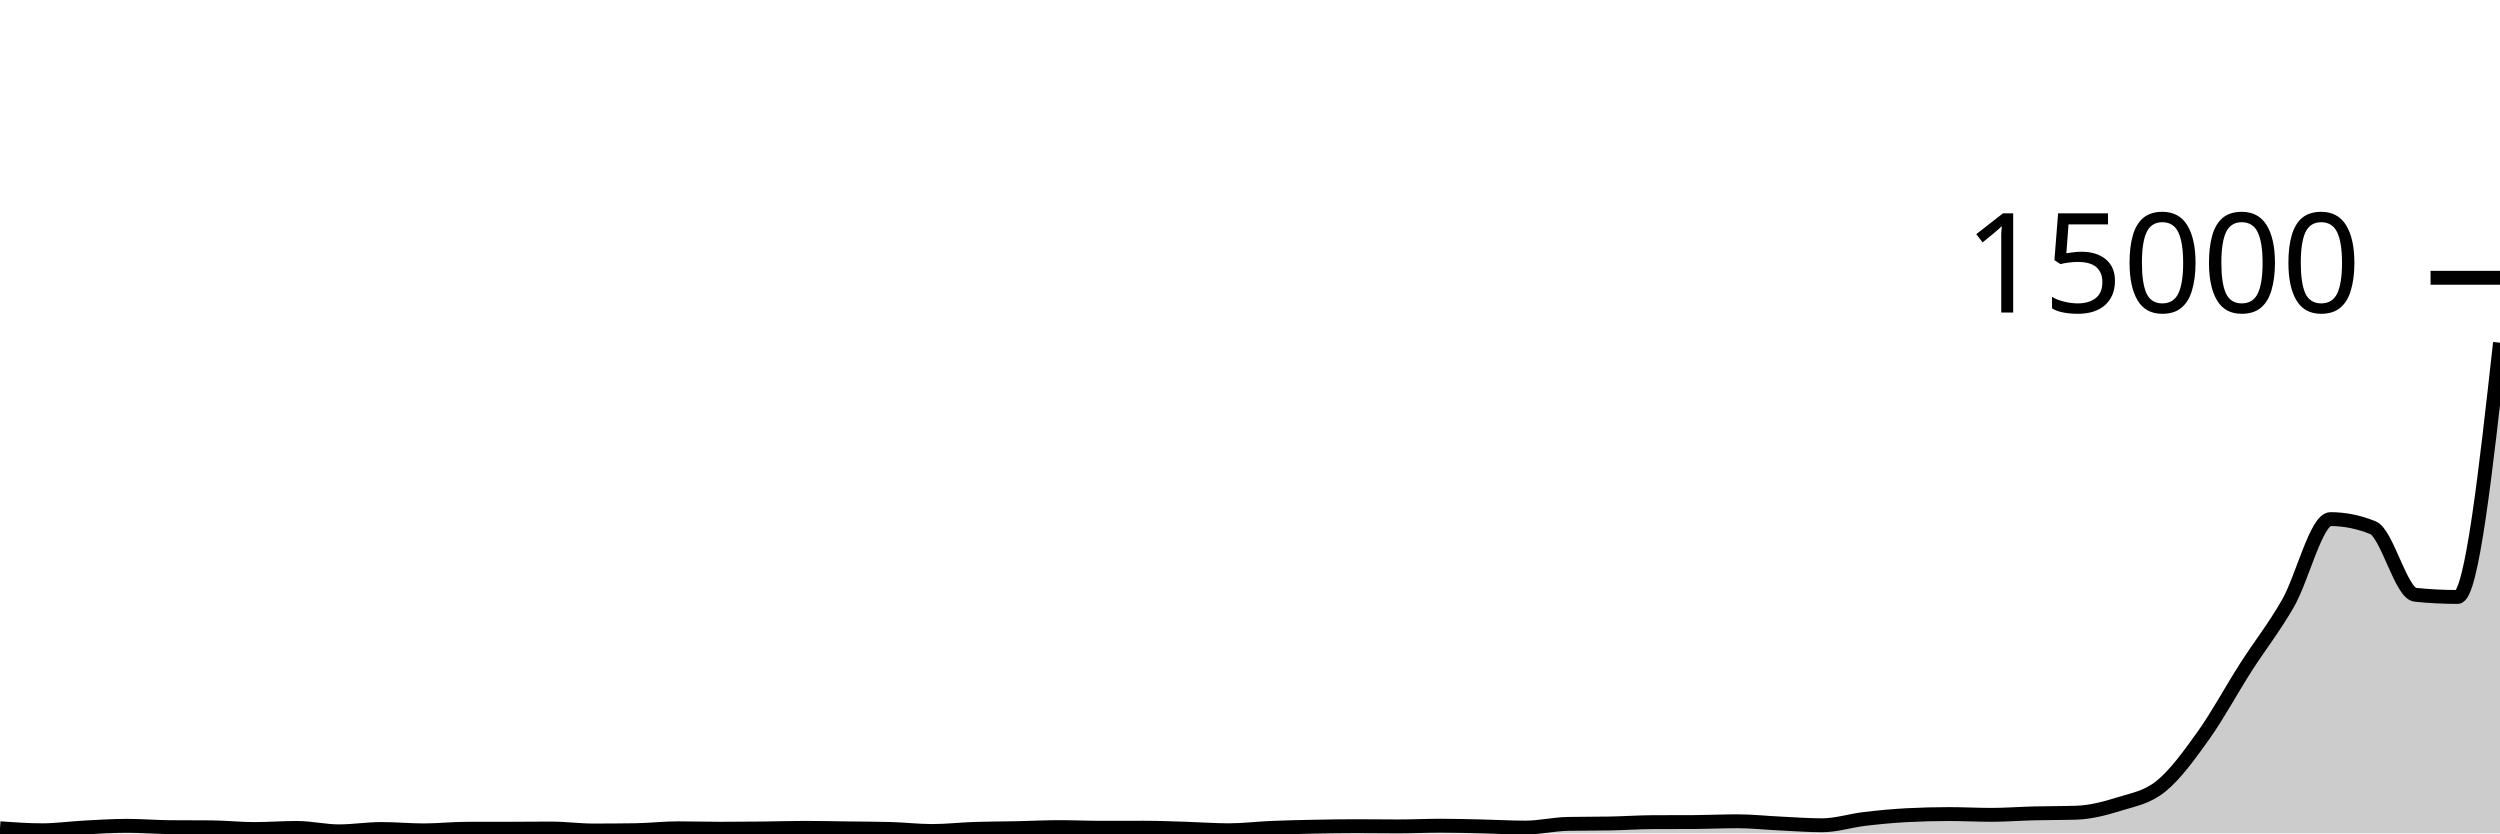
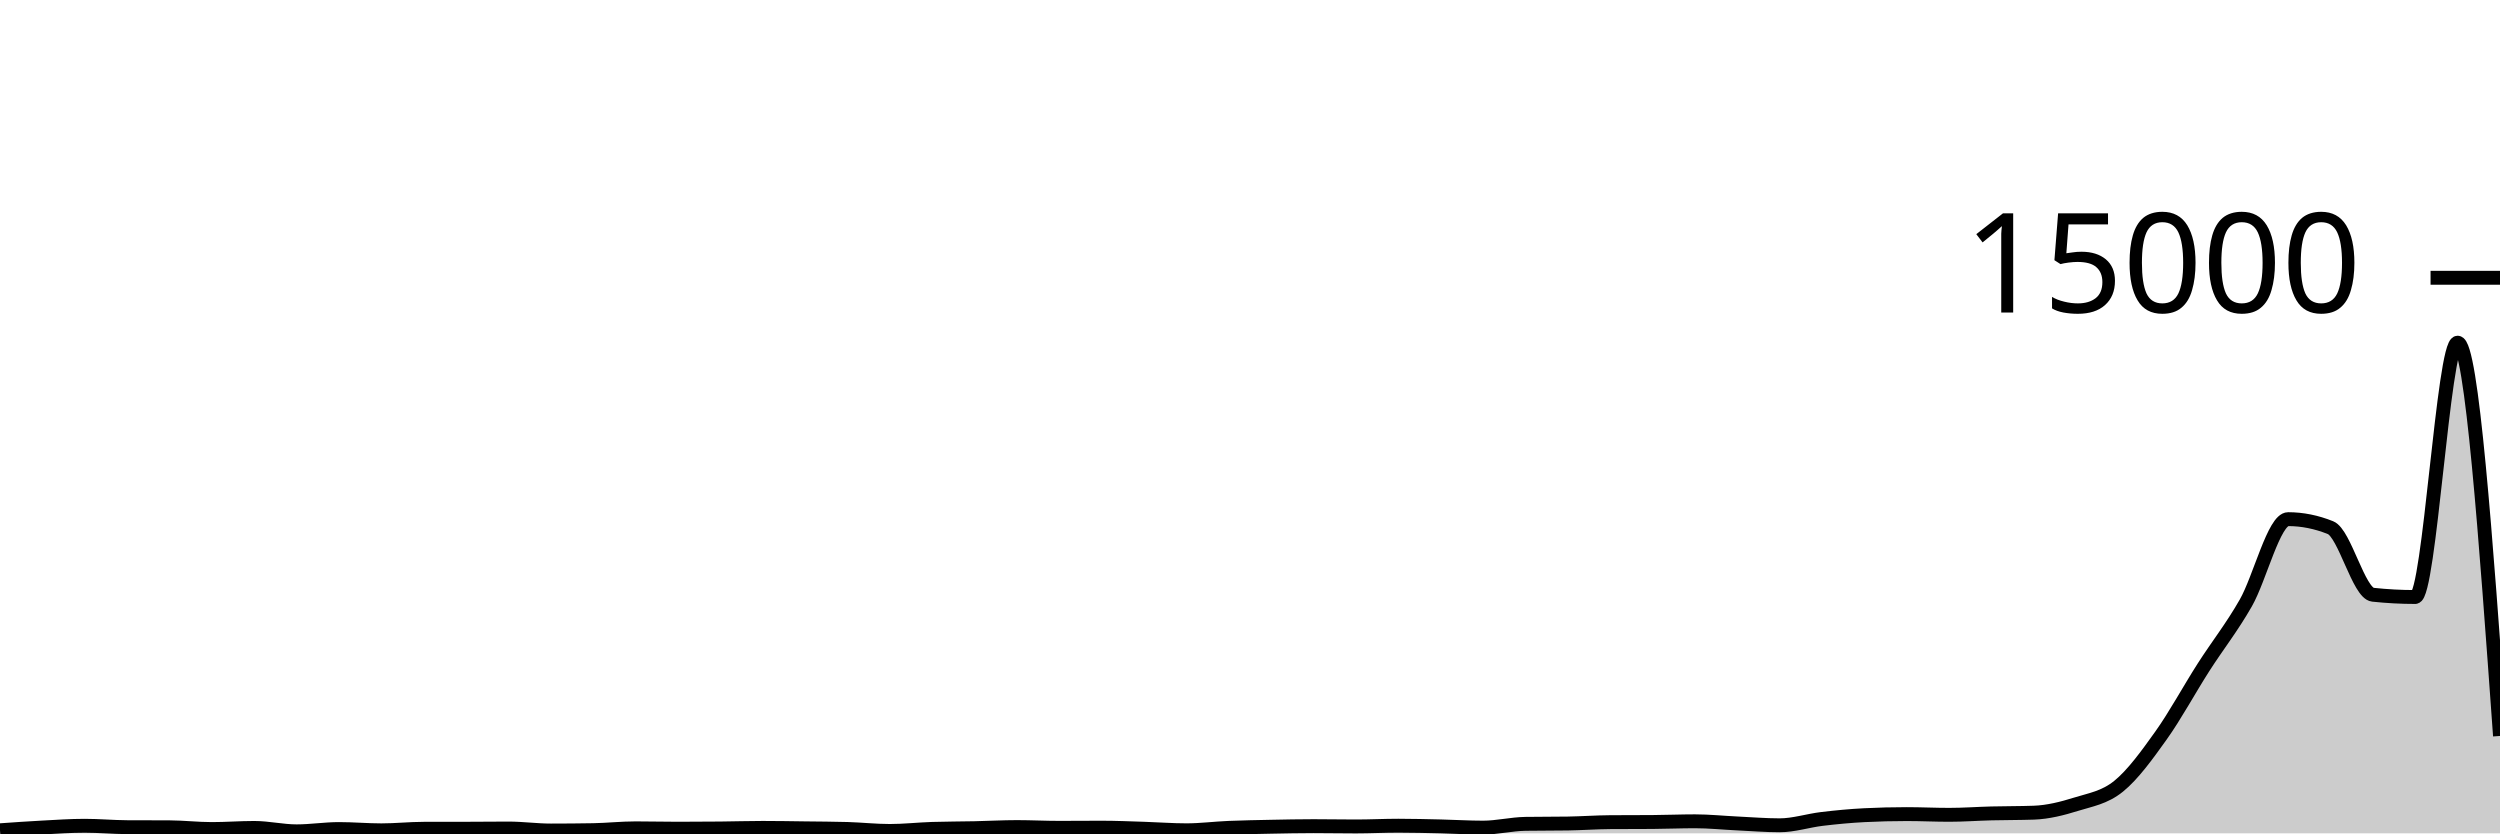
<svg xmlns="http://www.w3.org/2000/svg" viewBox="0 0 180 60">
  <g transform="translate(0,20)">
-     <path class="area" fill="rgba(0, 0, 0, 0.2)" d="M0,39.635C1.017,39.707,2.034,39.779,3.051,39.779C4.068,39.779,5.085,39.632,6.102,39.579C7.119,39.525,8.136,39.459,9.153,39.459C10.169,39.459,11.186,39.546,12.203,39.555C13.22,39.564,14.237,39.559,15.254,39.568C16.271,39.577,17.288,39.691,18.305,39.691C19.322,39.691,20.339,39.611,21.356,39.611C22.373,39.611,23.39,39.856,24.407,39.856C25.424,39.856,26.441,39.688,27.458,39.688C28.475,39.688,29.492,39.787,30.508,39.787C31.525,39.787,32.542,39.674,33.559,39.672C34.576,39.67,35.593,39.671,36.61,39.669C37.627,39.668,38.644,39.653,39.661,39.653C40.678,39.653,41.695,39.795,42.712,39.795C43.729,39.795,44.746,39.788,45.763,39.773C46.78,39.759,47.797,39.637,48.814,39.637C49.831,39.637,50.847,39.669,51.864,39.669C52.881,39.669,53.898,39.661,54.915,39.651C55.932,39.64,56.949,39.605,57.966,39.605C58.983,39.605,60,39.63,61.017,39.643C62.034,39.656,63.051,39.656,64.068,39.683C65.085,39.709,66.102,39.832,67.119,39.832C68.136,39.832,69.153,39.714,70.169,39.68C71.186,39.646,72.203,39.648,73.22,39.627C74.237,39.605,75.254,39.552,76.271,39.552C77.288,39.552,78.305,39.6,79.322,39.6C80.339,39.6,81.356,39.595,82.373,39.595C83.39,39.595,84.407,39.639,85.424,39.669C86.441,39.7,87.458,39.779,88.475,39.779C89.492,39.779,90.508,39.651,91.525,39.608C92.542,39.565,93.559,39.543,94.576,39.523C95.593,39.502,96.61,39.485,97.627,39.485C98.644,39.485,99.661,39.501,100.678,39.501C101.695,39.501,102.712,39.451,103.729,39.451C104.746,39.451,105.763,39.481,106.78,39.504C107.797,39.527,108.814,39.587,109.831,39.587C110.847,39.587,111.864,39.34,112.881,39.32C113.898,39.3,114.915,39.31,115.932,39.291C116.949,39.271,117.966,39.2,118.983,39.195C120,39.189,121.017,39.192,122.034,39.187C123.051,39.181,124.068,39.131,125.085,39.131C126.102,39.131,127.119,39.243,128.136,39.291C129.153,39.339,130.169,39.419,131.186,39.419C132.203,39.419,133.22,39.086,134.237,38.965C135.254,38.844,136.271,38.747,137.288,38.693C138.305,38.64,139.322,38.613,140.339,38.613C141.356,38.613,142.373,38.669,143.39,38.669C144.407,38.669,145.424,38.588,146.441,38.563C147.458,38.537,148.475,38.547,149.492,38.515C150.508,38.483,151.525,38.22,152.542,37.901C153.559,37.583,154.576,37.429,155.593,36.605C156.61,35.781,157.627,34.382,158.644,32.957C159.661,31.532,160.678,29.645,161.695,28.056C162.712,26.467,163.729,25.201,164.746,23.421C165.763,21.641,166.78,17.376,167.797,17.376C168.814,17.376,169.831,17.581,170.847,17.992C171.864,18.403,172.881,22.719,173.898,22.824C174.915,22.929,175.932,22.981,176.949,22.981C177.966,22.981,178.983,13.828,180,4.675L180,40C178.983,40,177.966,40,176.949,40C175.932,40,174.915,40,173.898,40C172.881,40,171.864,40,170.847,40C169.831,40,168.814,40,167.797,40C166.78,40,165.763,40,164.746,40C163.729,40,162.712,40,161.695,40C160.678,40,159.661,40,158.644,40C157.627,40,156.61,40,155.593,40C154.576,40,153.559,40,152.542,40C151.525,40,150.508,40,149.492,40C148.475,40,147.458,40,146.441,40C145.424,40,144.407,40,143.39,40C142.373,40,141.356,40,140.339,40C139.322,40,138.305,40,137.288,40C136.271,40,135.254,40,134.237,40C133.22,40,132.203,40,131.186,40C130.169,40,129.153,40,128.136,40C127.119,40,126.102,40,125.085,40C124.068,40,123.051,40,122.034,40C121.017,40,120,40,118.983,40C117.966,40,116.949,40,115.932,40C114.915,40,113.898,40,112.881,40C111.864,40,110.847,40,109.831,40C108.814,40,107.797,40,106.78,40C105.763,40,104.746,40,103.729,40C102.712,40,101.695,40,100.678,40C99.661,40,98.644,40,97.627,40C96.61,40,95.593,40,94.576,40C93.559,40,92.542,40,91.525,40C90.508,40,89.492,40,88.475,40C87.458,40,86.441,40,85.424,40C84.407,40,83.39,40,82.373,40C81.356,40,80.339,40,79.322,40C78.305,40,77.288,40,76.271,40C75.254,40,74.237,40,73.22,40C72.203,40,71.186,40,70.169,40C69.153,40,68.136,40,67.119,40C66.102,40,65.085,40,64.068,40C63.051,40,62.034,40,61.017,40C60,40,58.983,40,57.966,40C56.949,40,55.932,40,54.915,40C53.898,40,52.881,40,51.864,40C50.847,40,49.831,40,48.814,40C47.797,40,46.78,40,45.763,40C44.746,40,43.729,40,42.712,40C41.695,40,40.678,40,39.661,40C38.644,40,37.627,40,36.61,40C35.593,40,34.576,40,33.559,40C32.542,40,31.525,40,30.508,40C29.492,40,28.475,40,27.458,40C26.441,40,25.424,40,24.407,40C23.39,40,22.373,40,21.356,40C20.339,40,19.322,40,18.305,40C17.288,40,16.271,40,15.254,40C14.237,40,13.22,40,12.203,40C11.186,40,10.169,40,9.153,40C8.136,40,7.119,40,6.102,40C5.085,40,4.068,40,3.051,40C2.034,40,1.017,40,0,40Z" />
-     <path class="line" stroke="black" fill="none" d="M0,39.635C1.017,39.707,2.034,39.779,3.051,39.779C4.068,39.779,5.085,39.632,6.102,39.579C7.119,39.525,8.136,39.459,9.153,39.459C10.169,39.459,11.186,39.546,12.203,39.555C13.22,39.564,14.237,39.559,15.254,39.568C16.271,39.577,17.288,39.691,18.305,39.691C19.322,39.691,20.339,39.611,21.356,39.611C22.373,39.611,23.39,39.856,24.407,39.856C25.424,39.856,26.441,39.688,27.458,39.688C28.475,39.688,29.492,39.787,30.508,39.787C31.525,39.787,32.542,39.674,33.559,39.672C34.576,39.67,35.593,39.671,36.61,39.669C37.627,39.668,38.644,39.653,39.661,39.653C40.678,39.653,41.695,39.795,42.712,39.795C43.729,39.795,44.746,39.788,45.763,39.773C46.78,39.759,47.797,39.637,48.814,39.637C49.831,39.637,50.847,39.669,51.864,39.669C52.881,39.669,53.898,39.661,54.915,39.651C55.932,39.64,56.949,39.605,57.966,39.605C58.983,39.605,60,39.63,61.017,39.643C62.034,39.656,63.051,39.656,64.068,39.683C65.085,39.709,66.102,39.832,67.119,39.832C68.136,39.832,69.153,39.714,70.169,39.68C71.186,39.646,72.203,39.648,73.22,39.627C74.237,39.605,75.254,39.552,76.271,39.552C77.288,39.552,78.305,39.6,79.322,39.6C80.339,39.6,81.356,39.595,82.373,39.595C83.39,39.595,84.407,39.639,85.424,39.669C86.441,39.7,87.458,39.779,88.475,39.779C89.492,39.779,90.508,39.651,91.525,39.608C92.542,39.565,93.559,39.543,94.576,39.523C95.593,39.502,96.61,39.485,97.627,39.485C98.644,39.485,99.661,39.501,100.678,39.501C101.695,39.501,102.712,39.451,103.729,39.451C104.746,39.451,105.763,39.481,106.78,39.504C107.797,39.527,108.814,39.587,109.831,39.587C110.847,39.587,111.864,39.34,112.881,39.32C113.898,39.3,114.915,39.31,115.932,39.291C116.949,39.271,117.966,39.2,118.983,39.195C120,39.189,121.017,39.192,122.034,39.187C123.051,39.181,124.068,39.131,125.085,39.131C126.102,39.131,127.119,39.243,128.136,39.291C129.153,39.339,130.169,39.419,131.186,39.419C132.203,39.419,133.22,39.086,134.237,38.965C135.254,38.844,136.271,38.747,137.288,38.693C138.305,38.64,139.322,38.613,140.339,38.613C141.356,38.613,142.373,38.669,143.39,38.669C144.407,38.669,145.424,38.588,146.441,38.563C147.458,38.537,148.475,38.547,149.492,38.515C150.508,38.483,151.525,38.22,152.542,37.901C153.559,37.583,154.576,37.429,155.593,36.605C156.61,35.781,157.627,34.382,158.644,32.957C159.661,31.532,160.678,29.645,161.695,28.056C162.712,26.467,163.729,25.201,164.746,23.421C165.763,21.641,166.78,17.376,167.797,17.376C168.814,17.376,169.831,17.581,170.847,17.992C171.864,18.403,172.881,22.719,173.898,22.824C174.915,22.929,175.932,22.981,176.949,22.981C177.966,22.981,178.983,13.828,180,4.675" />
+     <path class="area" fill="rgba(0, 0, 0, 0.2)" d="M0,39.779C1.017,39.707,2.034,39.635,3.051,39.581C4.068,39.528,5.085,39.456,6.102,39.456C7.119,39.456,8.136,39.552,9.153,39.557C10.169,39.563,11.186,39.56,12.203,39.565C13.22,39.571,14.237,39.691,15.254,39.691C16.271,39.691,17.288,39.611,18.305,39.611C19.322,39.611,20.339,39.856,21.356,39.856C22.373,39.856,23.39,39.691,24.407,39.691C25.424,39.691,26.441,39.784,27.458,39.784C28.475,39.784,29.492,39.674,30.508,39.672C31.525,39.67,32.542,39.671,33.559,39.669C34.576,39.668,35.593,39.653,36.61,39.653C37.627,39.653,38.644,39.797,39.661,39.797C40.678,39.797,41.695,39.788,42.712,39.771C43.729,39.753,44.746,39.64,45.763,39.64C46.78,39.64,47.797,39.667,48.814,39.667C49.831,39.667,50.847,39.66,51.864,39.651C52.881,39.641,53.898,39.608,54.915,39.608C55.932,39.608,56.949,39.627,57.966,39.64C58.983,39.653,60,39.655,61.017,39.685C62.034,39.716,63.051,39.829,64.068,39.829C65.085,39.829,66.102,39.713,67.119,39.68C68.136,39.647,69.153,39.651,70.169,39.629C71.186,39.608,72.203,39.549,73.22,39.549C74.237,39.549,75.254,39.603,76.271,39.603C77.288,39.603,78.305,39.592,79.322,39.592C80.339,39.592,81.356,39.638,82.373,39.669C83.39,39.701,84.407,39.781,85.424,39.781C86.441,39.781,87.458,39.648,88.475,39.605C89.492,39.563,90.508,39.546,91.525,39.525C92.542,39.505,93.559,39.483,94.576,39.483C95.593,39.483,96.61,39.504,97.627,39.504C98.644,39.504,99.661,39.451,100.678,39.451C101.695,39.451,102.712,39.478,103.729,39.501C104.746,39.524,105.763,39.589,106.78,39.589C107.797,39.589,108.814,39.333,109.831,39.317C110.847,39.301,111.864,39.309,112.881,39.293C113.898,39.277,114.915,39.202,115.932,39.195C116.949,39.188,117.966,39.191,118.983,39.184C120,39.177,121.017,39.133,122.034,39.133C123.051,39.133,124.068,39.24,125.085,39.288C126.102,39.336,127.119,39.421,128.136,39.421C129.153,39.421,130.169,39.084,131.186,38.963C132.203,38.841,133.22,38.745,134.237,38.693C135.254,38.642,136.271,38.616,137.288,38.616C138.305,38.616,139.322,38.667,140.339,38.667C141.356,38.667,142.373,38.591,143.39,38.565C144.407,38.54,145.424,38.548,146.441,38.512C147.458,38.476,148.475,38.219,149.492,37.901C150.508,37.584,151.525,37.432,152.542,36.608C153.559,35.784,154.576,34.38,155.593,32.955C156.61,31.53,157.627,29.648,158.644,28.059C159.661,26.469,160.678,25.199,161.695,23.419C162.712,21.639,163.729,17.379,164.746,17.379C165.763,17.379,166.78,17.583,167.797,17.992C168.814,18.401,169.831,22.713,170.847,22.821C171.864,22.93,172.881,22.984,173.898,22.984C174.915,22.984,175.932,4.672,176.949,4.672C177.966,4.672,178.983,18.831,180,32.989L180,40C178.983,40,177.966,40,176.949,40C175.932,40,174.915,40,173.898,40C172.881,40,171.864,40,170.847,40C169.831,40,168.814,40,167.797,40C166.78,40,165.763,40,164.746,40C163.729,40,162.712,40,161.695,40C160.678,40,159.661,40,158.644,40C157.627,40,156.61,40,155.593,40C154.576,40,153.559,40,152.542,40C151.525,40,150.508,40,149.492,40C148.475,40,147.458,40,146.441,40C145.424,40,144.407,40,143.39,40C142.373,40,141.356,40,140.339,40C139.322,40,138.305,40,137.288,40C136.271,40,135.254,40,134.237,40C133.22,40,132.203,40,131.186,40C130.169,40,129.153,40,128.136,40C127.119,40,126.102,40,125.085,40C124.068,40,123.051,40,122.034,40C121.017,40,120,40,118.983,40C117.966,40,116.949,40,115.932,40C114.915,40,113.898,40,112.881,40C111.864,40,110.847,40,109.831,40C108.814,40,107.797,40,106.78,40C105.763,40,104.746,40,103.729,40C102.712,40,101.695,40,100.678,40C99.661,40,98.644,40,97.627,40C96.61,40,95.593,40,94.576,40C93.559,40,92.542,40,91.525,40C90.508,40,89.492,40,88.475,40C87.458,40,86.441,40,85.424,40C84.407,40,83.39,40,82.373,40C81.356,40,80.339,40,79.322,40C78.305,40,77.288,40,76.271,40C75.254,40,74.237,40,73.22,40C72.203,40,71.186,40,70.169,40C69.153,40,68.136,40,67.119,40C66.102,40,65.085,40,64.068,40C63.051,40,62.034,40,61.017,40C60,40,58.983,40,57.966,40C56.949,40,55.932,40,54.915,40C53.898,40,52.881,40,51.864,40C50.847,40,49.831,40,48.814,40C47.797,40,46.78,40,45.763,40C44.746,40,43.729,40,42.712,40C41.695,40,40.678,40,39.661,40C38.644,40,37.627,40,36.61,40C35.593,40,34.576,40,33.559,40C32.542,40,31.525,40,30.508,40C29.492,40,28.475,40,27.458,40C26.441,40,25.424,40,24.407,40C23.39,40,22.373,40,21.356,40C20.339,40,19.322,40,18.305,40C17.288,40,16.271,40,15.254,40C14.237,40,13.22,40,12.203,40C11.186,40,10.169,40,9.153,40C8.136,40,7.119,40,6.102,40C5.085,40,4.068,40,3.051,40C2.034,40,1.017,40,0,40Z" />
+     <path class="line" stroke="black" fill="none" d="M0,39.779C1.017,39.707,2.034,39.635,3.051,39.581C4.068,39.528,5.085,39.456,6.102,39.456C7.119,39.456,8.136,39.552,9.153,39.557C10.169,39.563,11.186,39.56,12.203,39.565C13.22,39.571,14.237,39.691,15.254,39.691C16.271,39.691,17.288,39.611,18.305,39.611C19.322,39.611,20.339,39.856,21.356,39.856C22.373,39.856,23.39,39.691,24.407,39.691C25.424,39.691,26.441,39.784,27.458,39.784C28.475,39.784,29.492,39.674,30.508,39.672C31.525,39.67,32.542,39.671,33.559,39.669C34.576,39.668,35.593,39.653,36.61,39.653C37.627,39.653,38.644,39.797,39.661,39.797C40.678,39.797,41.695,39.788,42.712,39.771C43.729,39.753,44.746,39.64,45.763,39.64C46.78,39.64,47.797,39.667,48.814,39.667C49.831,39.667,50.847,39.66,51.864,39.651C52.881,39.641,53.898,39.608,54.915,39.608C55.932,39.608,56.949,39.627,57.966,39.64C58.983,39.653,60,39.655,61.017,39.685C62.034,39.716,63.051,39.829,64.068,39.829C65.085,39.829,66.102,39.713,67.119,39.68C68.136,39.647,69.153,39.651,70.169,39.629C71.186,39.608,72.203,39.549,73.22,39.549C74.237,39.549,75.254,39.603,76.271,39.603C77.288,39.603,78.305,39.592,79.322,39.592C80.339,39.592,81.356,39.638,82.373,39.669C83.39,39.701,84.407,39.781,85.424,39.781C86.441,39.781,87.458,39.648,88.475,39.605C89.492,39.563,90.508,39.546,91.525,39.525C92.542,39.505,93.559,39.483,94.576,39.483C95.593,39.483,96.61,39.504,97.627,39.504C98.644,39.504,99.661,39.451,100.678,39.451C101.695,39.451,102.712,39.478,103.729,39.501C104.746,39.524,105.763,39.589,106.78,39.589C107.797,39.589,108.814,39.333,109.831,39.317C110.847,39.301,111.864,39.309,112.881,39.293C113.898,39.277,114.915,39.202,115.932,39.195C116.949,39.188,117.966,39.191,118.983,39.184C120,39.177,121.017,39.133,122.034,39.133C123.051,39.133,124.068,39.24,125.085,39.288C126.102,39.336,127.119,39.421,128.136,39.421C129.153,39.421,130.169,39.084,131.186,38.963C132.203,38.841,133.22,38.745,134.237,38.693C135.254,38.642,136.271,38.616,137.288,38.616C138.305,38.616,139.322,38.667,140.339,38.667C141.356,38.667,142.373,38.591,143.39,38.565C144.407,38.54,145.424,38.548,146.441,38.512C147.458,38.476,148.475,38.219,149.492,37.901C150.508,37.584,151.525,37.432,152.542,36.608C153.559,35.784,154.576,34.38,155.593,32.955C156.61,31.53,157.627,29.648,158.644,28.059C159.661,26.469,160.678,25.199,161.695,23.419C162.712,21.639,163.729,17.379,164.746,17.379C165.763,17.379,166.78,17.583,167.797,17.992C168.814,18.401,169.831,22.713,170.847,22.821C171.864,22.93,172.881,22.984,173.898,22.984C174.915,22.984,175.932,4.672,176.949,4.672C177.966,4.672,178.983,18.831,180,32.989" />
    <path class="axis-ceiling" stroke-width="1" stroke="black" fill="none" d="M175,0L180,0" />
    <text class="axis-ceiling-label" font-family="sans-serif" text-anchor="end" font-size="10px" x="170" y="2.5">15000</text>
  </g>
</svg>
